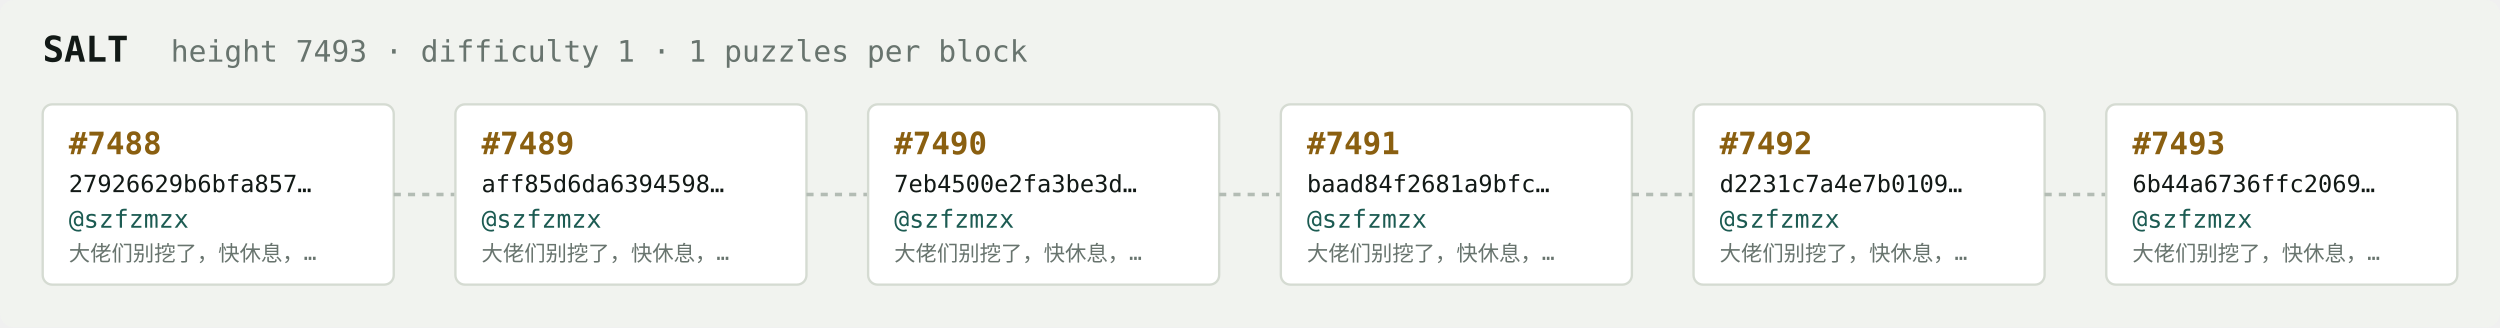
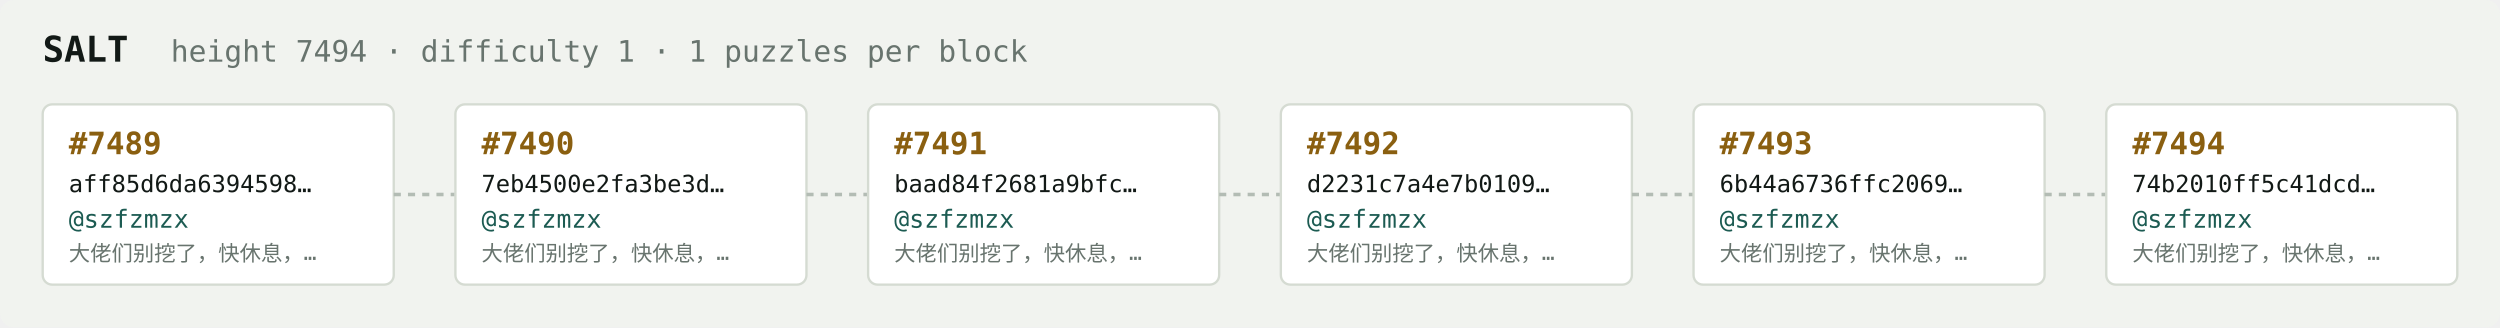
<svg xmlns="http://www.w3.org/2000/svg" width="1054" height="138" viewBox="0 0 1054 138" font-family="ui-monospace,SFMono-Regular,Menlo,monospace">
  <rect fill="#f1f3ef" width="1054" height="138" rx="6" />
  <text x="18" y="26" fill="#121916" font-size="15" font-weight="700">SALT</text>
-   <text x="72" y="26" fill="#68746e" font-size="12.5">height 7493 · difficulty 1 · 1 puzzles per block</text>
+   <text x="72" y="26" fill="#68746e" font-size="12.5">height 7494 · difficulty 1 · 1 puzzles per block</text>
  <rect x="18" y="44" width="148" height="76" rx="4" fill="#ffffff" stroke="#d5dbd2" stroke-width="1" />
-   <text x="29" y="65" fill="#8a5f10" font-size="13" font-weight="700">#7488</text>
-   <text x="29" y="81" fill="#121916" font-size="10">27926629b6bfa857…</text>
+   <text x="29" y="65" fill="#8a5f10" font-size="13" font-weight="700">#7489</text>
+   <text x="29" y="81" fill="#121916" font-size="10">aff85d6da6394598…</text>
  <text x="29" y="96" fill="#1c5b52" font-size="10.5">@szfzmzx</text>
  <text x="29" y="110" fill="#68746e" font-size="9">大佬们别挖了，快休息，…</text>
  <line x1="166" y1="82.0" x2="192" y2="82.0" stroke="#b3bcb4" stroke-width="1.5" stroke-dasharray="3 3" />
  <rect x="192" y="44" width="148" height="76" rx="4" fill="#ffffff" stroke="#d5dbd2" stroke-width="1" />
-   <text x="203" y="65" fill="#8a5f10" font-size="13" font-weight="700">#7489</text>
-   <text x="203" y="81" fill="#121916" font-size="10">aff85d6da6394598…</text>
+   <text x="203" y="65" fill="#8a5f10" font-size="13" font-weight="700">#7490</text>
+   <text x="203" y="81" fill="#121916" font-size="10">7eb4500e2fa3be3d…</text>
  <text x="203" y="96" fill="#1c5b52" font-size="10.5">@szfzmzx</text>
  <text x="203" y="110" fill="#68746e" font-size="9">大佬们别挖了，快休息，…</text>
  <line x1="340" y1="82.0" x2="366" y2="82.0" stroke="#b3bcb4" stroke-width="1.5" stroke-dasharray="3 3" />
  <rect x="366" y="44" width="148" height="76" rx="4" fill="#ffffff" stroke="#d5dbd2" stroke-width="1" />
-   <text x="377" y="65" fill="#8a5f10" font-size="13" font-weight="700">#7490</text>
-   <text x="377" y="81" fill="#121916" font-size="10">7eb4500e2fa3be3d…</text>
+   <text x="377" y="65" fill="#8a5f10" font-size="13" font-weight="700">#7491</text>
+   <text x="377" y="81" fill="#121916" font-size="10">baad84f2681a9bfc…</text>
  <text x="377" y="96" fill="#1c5b52" font-size="10.5">@szfzmzx</text>
  <text x="377" y="110" fill="#68746e" font-size="9">大佬们别挖了，快休息，…</text>
  <line x1="514" y1="82.0" x2="540" y2="82.0" stroke="#b3bcb4" stroke-width="1.5" stroke-dasharray="3 3" />
  <rect x="540" y="44" width="148" height="76" rx="4" fill="#ffffff" stroke="#d5dbd2" stroke-width="1" />
-   <text x="551" y="65" fill="#8a5f10" font-size="13" font-weight="700">#7491</text>
-   <text x="551" y="81" fill="#121916" font-size="10">baad84f2681a9bfc…</text>
+   <text x="551" y="65" fill="#8a5f10" font-size="13" font-weight="700">#7492</text>
+   <text x="551" y="81" fill="#121916" font-size="10">d2231c7a4e7b0109…</text>
  <text x="551" y="96" fill="#1c5b52" font-size="10.5">@szfzmzx</text>
  <text x="551" y="110" fill="#68746e" font-size="9">大佬们别挖了，快休息，…</text>
  <line x1="688" y1="82.0" x2="714" y2="82.0" stroke="#b3bcb4" stroke-width="1.5" stroke-dasharray="3 3" />
  <rect x="714" y="44" width="148" height="76" rx="4" fill="#ffffff" stroke="#d5dbd2" stroke-width="1" />
-   <text x="725" y="65" fill="#8a5f10" font-size="13" font-weight="700">#7492</text>
-   <text x="725" y="81" fill="#121916" font-size="10">d2231c7a4e7b0109…</text>
+   <text x="725" y="65" fill="#8a5f10" font-size="13" font-weight="700">#7493</text>
+   <text x="725" y="81" fill="#121916" font-size="10">6b44a6736ffc2069…</text>
  <text x="725" y="96" fill="#1c5b52" font-size="10.5">@szfzmzx</text>
  <text x="725" y="110" fill="#68746e" font-size="9">大佬们别挖了，快休息，…</text>
  <line x1="862" y1="82.0" x2="888" y2="82.0" stroke="#b3bcb4" stroke-width="1.5" stroke-dasharray="3 3" />
  <rect x="888" y="44" width="148" height="76" rx="4" fill="#ffffff" stroke="#d5dbd2" stroke-width="1" />
-   <text x="899" y="65" fill="#8a5f10" font-size="13" font-weight="700">#7493</text>
-   <text x="899" y="81" fill="#121916" font-size="10">6b44a6736ffc2069…</text>
+   <text x="899" y="65" fill="#8a5f10" font-size="13" font-weight="700">#7494</text>
+   <text x="899" y="81" fill="#121916" font-size="10">74b2010ff5c41dcd…</text>
  <text x="899" y="96" fill="#1c5b52" font-size="10.5">@szfzmzx</text>
  <text x="899" y="110" fill="#68746e" font-size="9">大佬们别挖了，快休息，…</text>
</svg>
